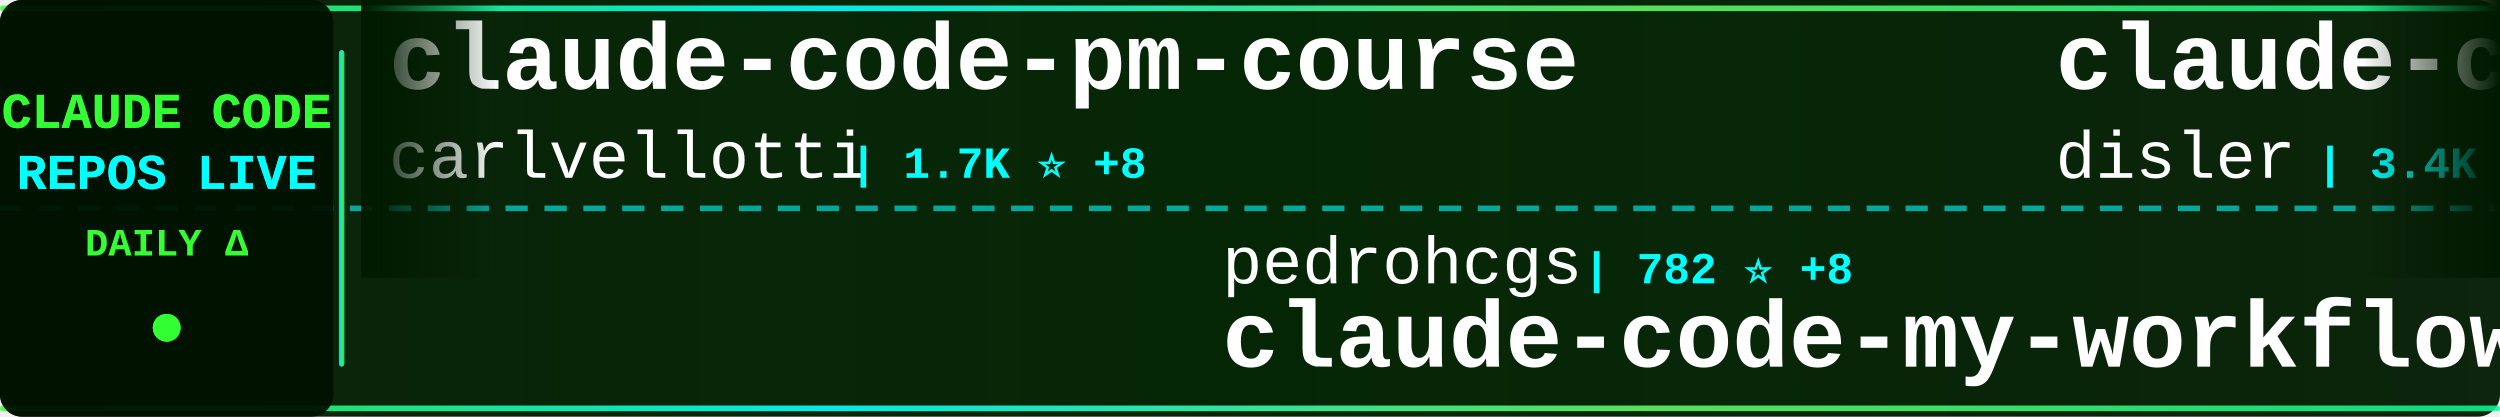
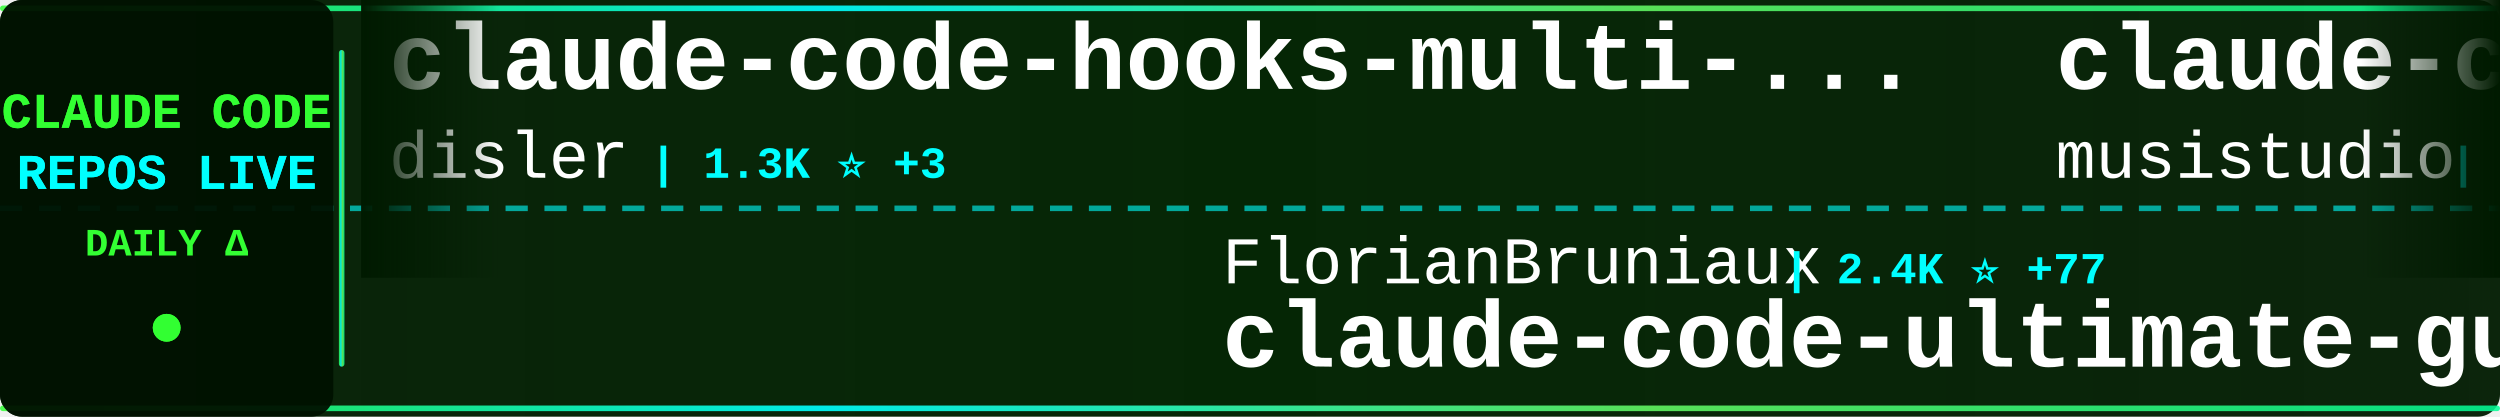
<svg xmlns="http://www.w3.org/2000/svg" width="900" height="150">
  <defs>
    <linearGradient id="tickerBg" x1="0%" y1="0%" x2="100%" y2="0%">
      <stop offset="0%" style="stop-color:#001a00;stop-opacity:0.95" />
      <stop offset="50%" style="stop-color:#002200;stop-opacity:0.98" />
      <stop offset="100%" style="stop-color:#001a00;stop-opacity:0.95" />
    </linearGradient>
    <linearGradient id="borderGrad" x1="0%" y1="0%" x2="100%" y2="0%">
      <stop offset="0%" style="stop-color:#33ff33;stop-opacity:0.85">
        <animate attributeName="stop-opacity" values="0.85;1;0.85" dur="2s" repeatCount="indefinite" />
      </stop>
      <stop offset="33%" style="stop-color:#00ffff;stop-opacity:0.9">
        <animate attributeName="stop-opacity" values="0.9;1;0.9" dur="2.2s" repeatCount="indefinite" />
      </stop>
      <stop offset="66%" style="stop-color:#66ff66;stop-opacity:0.85">
        <animate attributeName="stop-opacity" values="0.85;1;0.85" dur="1.8s" repeatCount="indefinite" />
      </stop>
      <stop offset="100%" style="stop-color:#00ff99;stop-opacity:0.85">
        <animate attributeName="stop-opacity" values="0.85;1;0.85" dur="2s" repeatCount="indefinite" />
      </stop>
    </linearGradient>
    <filter id="textGlow">
      <feGaussianBlur stdDeviation="0.1" result="coloredBlur" />
      <feMerge>
        <feMergeNode in="coloredBlur" />
        <feMergeNode in="SourceGraphic" />
      </feMerge>
    </filter>
    <filter id="metricGlow">
      <feGaussianBlur stdDeviation="0.2" result="coloredBlur" />
      <feMerge>
        <feMergeNode in="coloredBlur" />
        <feMergeNode in="SourceGraphic" />
      </feMerge>
    </filter>
    <linearGradient id="leftFade" x1="0%" y1="0%" x2="100%" y2="0%">
      <stop offset="0%" style="stop-color:#001a00;stop-opacity:1" />
      <stop offset="100%" style="stop-color:#001a00;stop-opacity:0" />
    </linearGradient>
    <linearGradient id="rightFade" x1="0%" y1="0%" x2="100%" y2="0%">
      <stop offset="0%" style="stop-color:#001a00;stop-opacity:0" />
      <stop offset="100%" style="stop-color:#001a00;stop-opacity:1" />
    </linearGradient>
  </defs>
  <rect width="900" height="150" fill="url(#tickerBg)" rx="8" />
  <rect x="0" y="2" width="900" height="2" fill="url(#borderGrad)" rx="1" />
  <rect x="0" y="146" width="900" height="2" fill="url(#borderGrad)" rx="1" />
  <line x1="0" y1="75" x2="900" y2="75" stroke="#00ffff" stroke-width="2" stroke-dasharray="8 6" opacity="0.6" />
  <rect x="0" y="0" width="120" height="150" fill="#001100" opacity="0.95" rx="8" />
  <text x="60" y="46" font-family="'Courier New', monospace" font-size="18" font-weight="bold" fill="#33ff33" text-anchor="middle" filter="url(#textGlow)">
    CLAUDE CODE
  </text>
  <text x="60" y="68" font-family="'Courier New', monospace" font-size="18" font-weight="bold" fill="#00ffff" text-anchor="middle" filter="url(#textGlow)">
    REPOS LIVE
  </text>
  <text x="60" y="92" font-family="'Courier New', monospace" font-size="14" font-weight="bold" fill="#33ff33" text-anchor="middle">
    DAILY Δ
  </text>
  <circle cx="60" cy="118" r="5" fill="#33ff33" filter="url(#metricGlow)">
    <animate attributeName="r" values="4;6;4" dur="1.5s" repeatCount="indefinite" />
    <animate attributeName="opacity" values="0.6;1;0.6" dur="1.5s" repeatCount="indefinite" />
  </circle>
  <rect x="122" y="18" width="2" height="114" fill="url(#borderGrad)" rx="1" />
  <clipPath id="tickerClip">
    <rect x="130" y="0" width="770" height="150" />
  </clipPath>
  <g clip-path="url(#tickerClip)">
    <g id="tickerItems">
      <animateTransform attributeName="transform" attributeType="XML" type="translate" from="0 0" to="-3000 0" dur="54s" repeatCount="indefinite" />
      <g transform="translate(0, 0)">
-         <text x="140" y="32" font-family="'Courier New', monospace" font-size="34" font-weight="bold" fill="#ffffff">claude-code-pm-course</text>
-         <text x="140" y="64" font-family="'Courier New', monospace" font-size="24" font-weight="normal" fill="#ffffff" opacity="1.0">carlvellotti</text>
-         <text x="306" y="64" font-family="'Courier New', monospace" font-size="16" font-weight="bold" fill="#00ffff"> | 1.7K ⭐ +8</text>
+         <text x="140" y="32" font-family="'Courier New', monospace" font-size="34" font-weight="bold" fill="#ffffff">claude-code-hooks-multi-...</text>
+         <text x="140" y="64" font-family="'Courier New', monospace" font-size="24" font-weight="normal" fill="#ffffff" opacity="1.0">disler</text>
+         <text x="234" y="64" font-family="'Courier New', monospace" font-size="16" font-weight="bold" fill="#00ffff"> | 1.3K ⭐ +3</text>
      </g>
      <g transform="translate(300, 0)">
-         <text x="140" y="102" font-family="'Courier New', monospace" font-size="24" font-weight="normal" fill="#ffffff" opacity="1.0">pedrohcgs</text>
-         <text x="270" y="102" font-family="'Courier New', monospace" font-size="16" font-weight="bold" fill="#00ffff"> | 782 ⭐ +8</text>
-         <text x="140" y="132" font-family="'Courier New', monospace" font-size="34" font-weight="bold" fill="#ffffff">claude-code-my-workflow</text>
+         <text x="140" y="102" font-family="'Courier New', monospace" font-size="24" font-weight="normal" fill="#ffffff" opacity="1.0">FlorianBruniaux</text>
+         <text x="342" y="102" font-family="'Courier New', monospace" font-size="16" font-weight="bold" fill="#00ffff"> | 2.4K ⭐ +77</text>
+         <text x="140" y="132" font-family="'Courier New', monospace" font-size="34" font-weight="bold" fill="#ffffff">claude-code-ultimate-gui...</text>
      </g>
      <g transform="translate(600, 0)">
-         <text x="140" y="32" font-family="'Courier New', monospace" font-size="34" font-weight="bold" fill="#ffffff">claude-code-hooks-master...</text>
-         <text x="140" y="64" font-family="'Courier New', monospace" font-size="24" font-weight="normal" fill="#ffffff" opacity="1.0">disler</text>
-         <text x="234" y="64" font-family="'Courier New', monospace" font-size="16" font-weight="bold" fill="#00ffff"> | 3.4K ⭐ +7</text>
+         <text x="140" y="32" font-family="'Courier New', monospace" font-size="34" font-weight="bold" fill="#ffffff">claude-code-router</text>
+         <text x="140" y="64" font-family="'Courier New', monospace" font-size="24" font-weight="normal" fill="#ffffff" opacity="1.0">musistudio</text>
+         <text x="282" y="64" font-family="'Courier New', monospace" font-size="16" font-weight="bold" fill="#00ffff"> | 30.6K ⭐ +63</text>
      </g>
      <g transform="translate(900, 0)">
-         <text x="140" y="102" font-family="'Courier New', monospace" font-size="24" font-weight="normal" fill="#ffffff" opacity="1.0">wasabeef</text>
-         <text x="258" y="102" font-family="'Courier New', monospace" font-size="16" font-weight="bold" fill="#00ffff"> | 1.1K ⭐ +2</text>
-         <text x="140" y="132" font-family="'Courier New', monospace" font-size="34" font-weight="bold" fill="#ffffff">claude-code-cookbook</text>
+         <text x="140" y="102" font-family="'Courier New', monospace" font-size="24" font-weight="normal" fill="#ffffff" opacity="1.0">nishimoto265</text>
+         <text x="306" y="102" font-family="'Courier New', monospace" font-size="16" font-weight="bold" fill="#00ffff"> | 495 ⭐</text>
+         <text x="140" y="132" font-family="'Courier New', monospace" font-size="34" font-weight="bold" fill="#ffffff">Claude-Code-Communicatio...</text>
      </g>
      <g transform="translate(1200, 0)">
+         <text x="140" y="32" font-family="'Courier New', monospace" font-size="34" font-weight="bold" fill="#ffffff">claude-code-source-code-...</text>
+         <text x="140" y="64" font-family="'Courier New', monospace" font-size="24" font-weight="normal" fill="#ffffff" opacity="1.0">ghuntley</text>
+         <text x="258" y="64" font-family="'Courier New', monospace" font-size="16" font-weight="bold" fill="#00ffff"> | 873 ⭐</text>
+       </g>
+       <g transform="translate(1500, 0)">
+         <text x="140" y="102" font-family="'Courier New', monospace" font-size="24" font-weight="normal" fill="#ffffff" opacity="1.0">ding113</text>
+         <text x="246" y="102" font-family="'Courier New', monospace" font-size="16" font-weight="bold" fill="#00ffff"> | 2.2K ⭐ +19</text>
+         <text x="140" y="132" font-family="'Courier New', monospace" font-size="34" font-weight="bold" fill="#ffffff">claude-code-hub</text>
+       </g>
+       <g transform="translate(1800, 0)">
        <text x="140" y="32" font-family="'Courier New', monospace" font-size="34" font-weight="bold" fill="#ffffff">claude-code</text>
        <text x="140" y="64" font-family="'Courier New', monospace" font-size="24" font-weight="normal" fill="#ffffff" opacity="1.0">timothywarner-org</text>
        <text x="366" y="64" font-family="'Courier New', monospace" font-size="16" font-weight="bold" fill="#00ffff"> | 204 ⭐</text>
      </g>
-       <g transform="translate(1500, 0)">
-         <text x="140" y="102" font-family="'Courier New', monospace" font-size="24" font-weight="normal" fill="#ffffff" opacity="1.0">d-kimuson</text>
-         <text x="270" y="102" font-family="'Courier New', monospace" font-size="16" font-weight="bold" fill="#00ffff"> | 1.0K ⭐ +3</text>
-         <text x="140" y="132" font-family="'Courier New', monospace" font-size="34" font-weight="bold" fill="#ffffff">claude-code-viewer</text>
-       </g>
-       <g transform="translate(1800, 0)">
-         <text x="140" y="32" font-family="'Courier New', monospace" font-size="34" font-weight="bold" fill="#ffffff">claude-code-best-practic...</text>
-         <text x="140" y="64" font-family="'Courier New', monospace" font-size="24" font-weight="normal" fill="#ffffff" opacity="1.0">shanraisshan</text>
-         <text x="306" y="64" font-family="'Courier New', monospace" font-size="16" font-weight="bold" fill="#00ffff"> | 22.9K ⭐ +356</text>
-       </g>
      <g transform="translate(2100, 0)">
-         <text x="140" y="102" font-family="'Courier New', monospace" font-size="24" font-weight="normal" fill="#ffffff" opacity="1.0">slopus</text>
-         <text x="234" y="102" font-family="'Courier New', monospace" font-size="16" font-weight="bold" fill="#00ffff"> | 16.5K ⭐ +139</text>
-         <text x="140" y="132" font-family="'Courier New', monospace" font-size="34" font-weight="bold" fill="#ffffff">happy</text>
+         <text x="140" y="102" font-family="'Courier New', monospace" font-size="24" font-weight="normal" fill="#ffffff" opacity="1.0">alirezarezvani</text>
+         <text x="330" y="102" font-family="'Courier New', monospace" font-size="16" font-weight="bold" fill="#00ffff"> | 651 ⭐ +1</text>
+         <text x="140" y="132" font-family="'Courier New', monospace" font-size="34" font-weight="bold" fill="#ffffff">claude-code-tresor</text>
      </g>
      <g transform="translate(2400, 0)">
-         <text x="140" y="32" font-family="'Courier New', monospace" font-size="34" font-weight="bold" fill="#ffffff">opencode</text>
-         <text x="140" y="64" font-family="'Courier New', monospace" font-size="24" font-weight="normal" fill="#ffffff" opacity="1.0">anomalyco</text>
-         <text x="270" y="64" font-family="'Courier New', monospace" font-size="16" font-weight="bold" fill="#00ffff"> | 131.7K ⭐ +498</text>
+         <text x="140" y="32" font-family="'Courier New', monospace" font-size="34" font-weight="bold" fill="#ffffff">claude-code-subagents</text>
+         <text x="140" y="64" font-family="'Courier New', monospace" font-size="24" font-weight="normal" fill="#ffffff" opacity="1.0">0xfurai</text>
+         <text x="246" y="64" font-family="'Courier New', monospace" font-size="16" font-weight="bold" fill="#00ffff"> | 801 ⭐ +3</text>
      </g>
      <g transform="translate(2700, 0)">
-         <text x="140" y="102" font-family="'Courier New', monospace" font-size="24" font-weight="normal" fill="#ffffff" opacity="1.0">winfunc</text>
-         <text x="246" y="102" font-family="'Courier New', monospace" font-size="16" font-weight="bold" fill="#00ffff"> | 21.2K ⭐ +18</text>
-         <text x="140" y="132" font-family="'Courier New', monospace" font-size="34" font-weight="bold" fill="#ffffff">opcode</text>
+         <text x="140" y="102" font-family="'Courier New', monospace" font-size="24" font-weight="normal" fill="#ffffff" opacity="1.0">anthropics</text>
+         <text x="282" y="102" font-family="'Courier New', monospace" font-size="16" font-weight="bold" fill="#00ffff"> | 15.1K ⭐ +120</text>
+         <text x="140" y="132" font-family="'Courier New', monospace" font-size="34" font-weight="bold" fill="#ffffff">claude-plugins-official</text>
      </g>
      <g transform="translate(3000, 0)">
-         <text x="140" y="32" font-family="'Courier New', monospace" font-size="34" font-weight="bold" fill="#ffffff">claude-code-pm-course</text>
-         <text x="140" y="64" font-family="'Courier New', monospace" font-size="24" font-weight="normal" fill="#ffffff" opacity="1.0">carlvellotti</text>
-         <text x="306" y="64" font-family="'Courier New', monospace" font-size="16" font-weight="bold" fill="#00ffff"> | 1.7K ⭐ +8</text>
+         <text x="140" y="32" font-family="'Courier New', monospace" font-size="34" font-weight="bold" fill="#ffffff">claude-code-hooks-multi-...</text>
+         <text x="140" y="64" font-family="'Courier New', monospace" font-size="24" font-weight="normal" fill="#ffffff" opacity="1.0">disler</text>
+         <text x="234" y="64" font-family="'Courier New', monospace" font-size="16" font-weight="bold" fill="#00ffff"> | 1.3K ⭐ +3</text>
      </g>
      <g transform="translate(3300, 0)">
-         <text x="140" y="102" font-family="'Courier New', monospace" font-size="24" font-weight="normal" fill="#ffffff" opacity="1.0">pedrohcgs</text>
-         <text x="270" y="102" font-family="'Courier New', monospace" font-size="16" font-weight="bold" fill="#00ffff"> | 782 ⭐ +8</text>
-         <text x="140" y="132" font-family="'Courier New', monospace" font-size="34" font-weight="bold" fill="#ffffff">claude-code-my-workflow</text>
+         <text x="140" y="102" font-family="'Courier New', monospace" font-size="24" font-weight="normal" fill="#ffffff" opacity="1.0">FlorianBruniaux</text>
+         <text x="342" y="102" font-family="'Courier New', monospace" font-size="16" font-weight="bold" fill="#00ffff"> | 2.4K ⭐ +77</text>
+         <text x="140" y="132" font-family="'Courier New', monospace" font-size="34" font-weight="bold" fill="#ffffff">claude-code-ultimate-gui...</text>
      </g>
      <g transform="translate(3600, 0)">
-         <text x="140" y="32" font-family="'Courier New', monospace" font-size="34" font-weight="bold" fill="#ffffff">claude-code-hooks-master...</text>
-         <text x="140" y="64" font-family="'Courier New', monospace" font-size="24" font-weight="normal" fill="#ffffff" opacity="1.0">disler</text>
-         <text x="234" y="64" font-family="'Courier New', monospace" font-size="16" font-weight="bold" fill="#00ffff"> | 3.4K ⭐ +7</text>
+         <text x="140" y="32" font-family="'Courier New', monospace" font-size="34" font-weight="bold" fill="#ffffff">claude-code-router</text>
+         <text x="140" y="64" font-family="'Courier New', monospace" font-size="24" font-weight="normal" fill="#ffffff" opacity="1.0">musistudio</text>
+         <text x="282" y="64" font-family="'Courier New', monospace" font-size="16" font-weight="bold" fill="#00ffff"> | 30.6K ⭐ +63</text>
      </g>
      <g transform="translate(3900, 0)">
-         <text x="140" y="102" font-family="'Courier New', monospace" font-size="24" font-weight="normal" fill="#ffffff" opacity="1.0">wasabeef</text>
-         <text x="258" y="102" font-family="'Courier New', monospace" font-size="16" font-weight="bold" fill="#00ffff"> | 1.1K ⭐ +2</text>
-         <text x="140" y="132" font-family="'Courier New', monospace" font-size="34" font-weight="bold" fill="#ffffff">claude-code-cookbook</text>
+         <text x="140" y="102" font-family="'Courier New', monospace" font-size="24" font-weight="normal" fill="#ffffff" opacity="1.0">nishimoto265</text>
+         <text x="306" y="102" font-family="'Courier New', monospace" font-size="16" font-weight="bold" fill="#00ffff"> | 495 ⭐</text>
+         <text x="140" y="132" font-family="'Courier New', monospace" font-size="34" font-weight="bold" fill="#ffffff">Claude-Code-Communicatio...</text>
      </g>
    </g>
  </g>
  <rect x="130" y="0" width="50" height="100" fill="url(#leftFade)" />
  <rect x="850" y="0" width="50" height="100" fill="url(#rightFade)" />
</svg>
